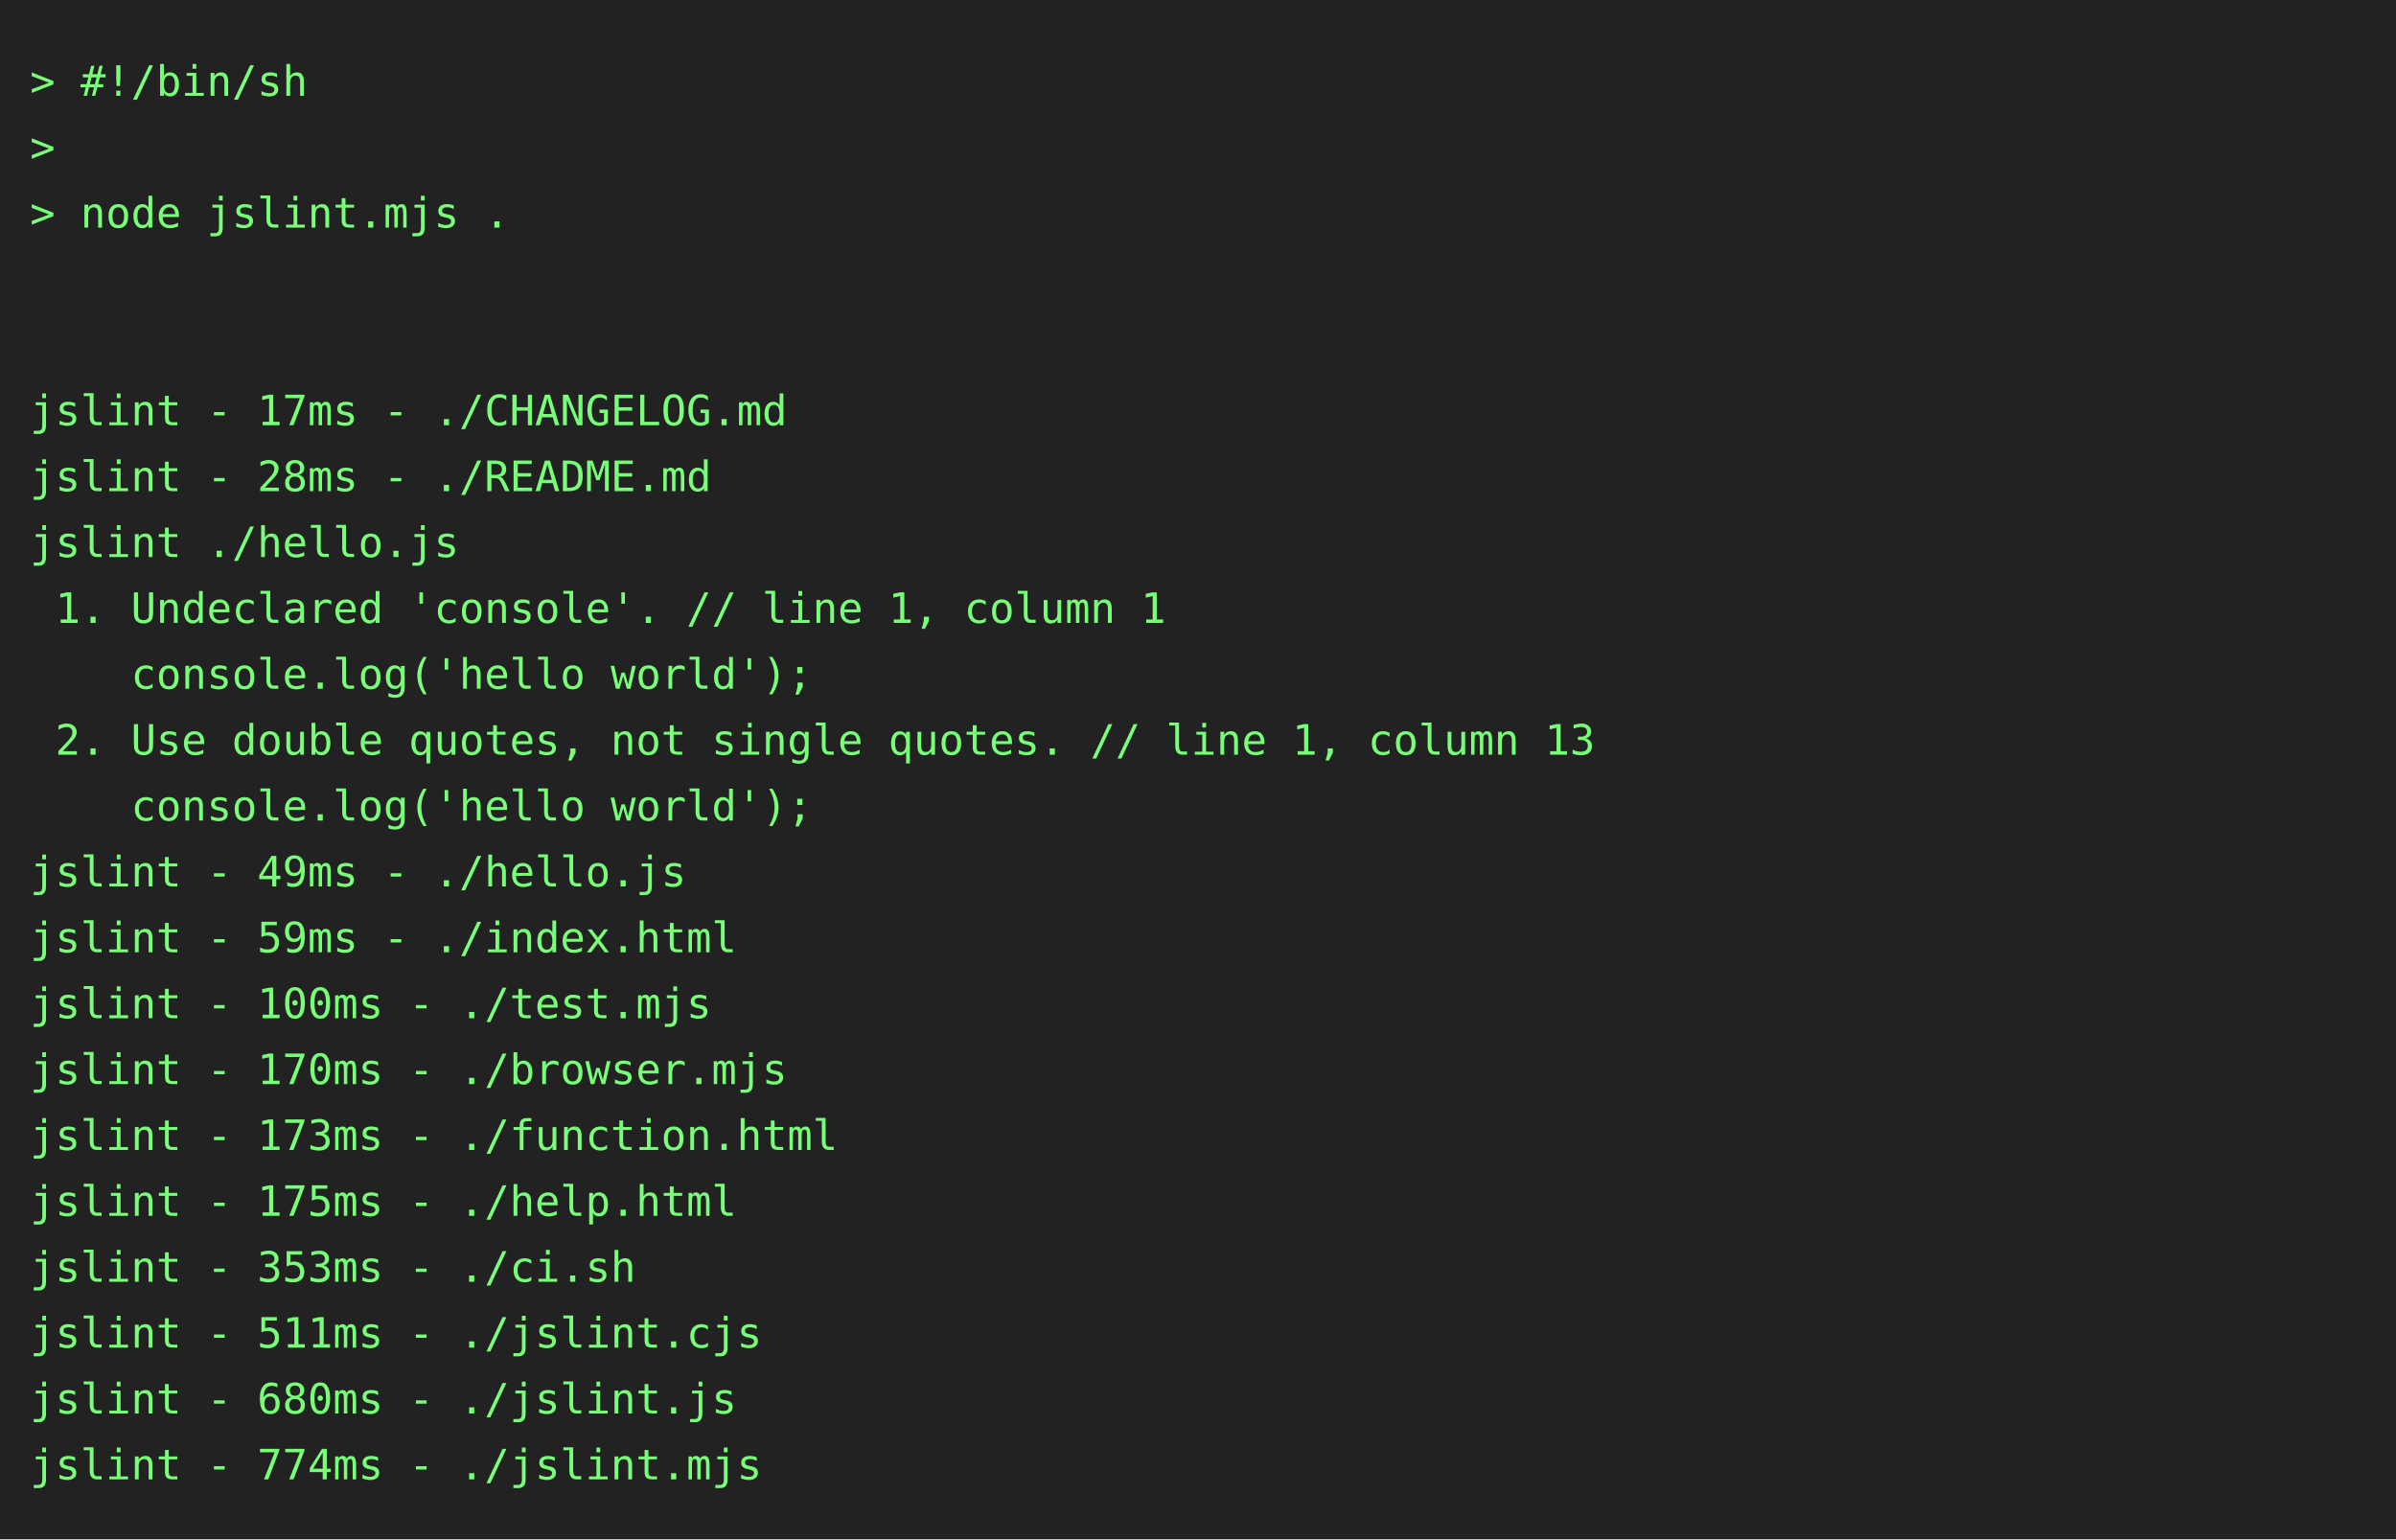
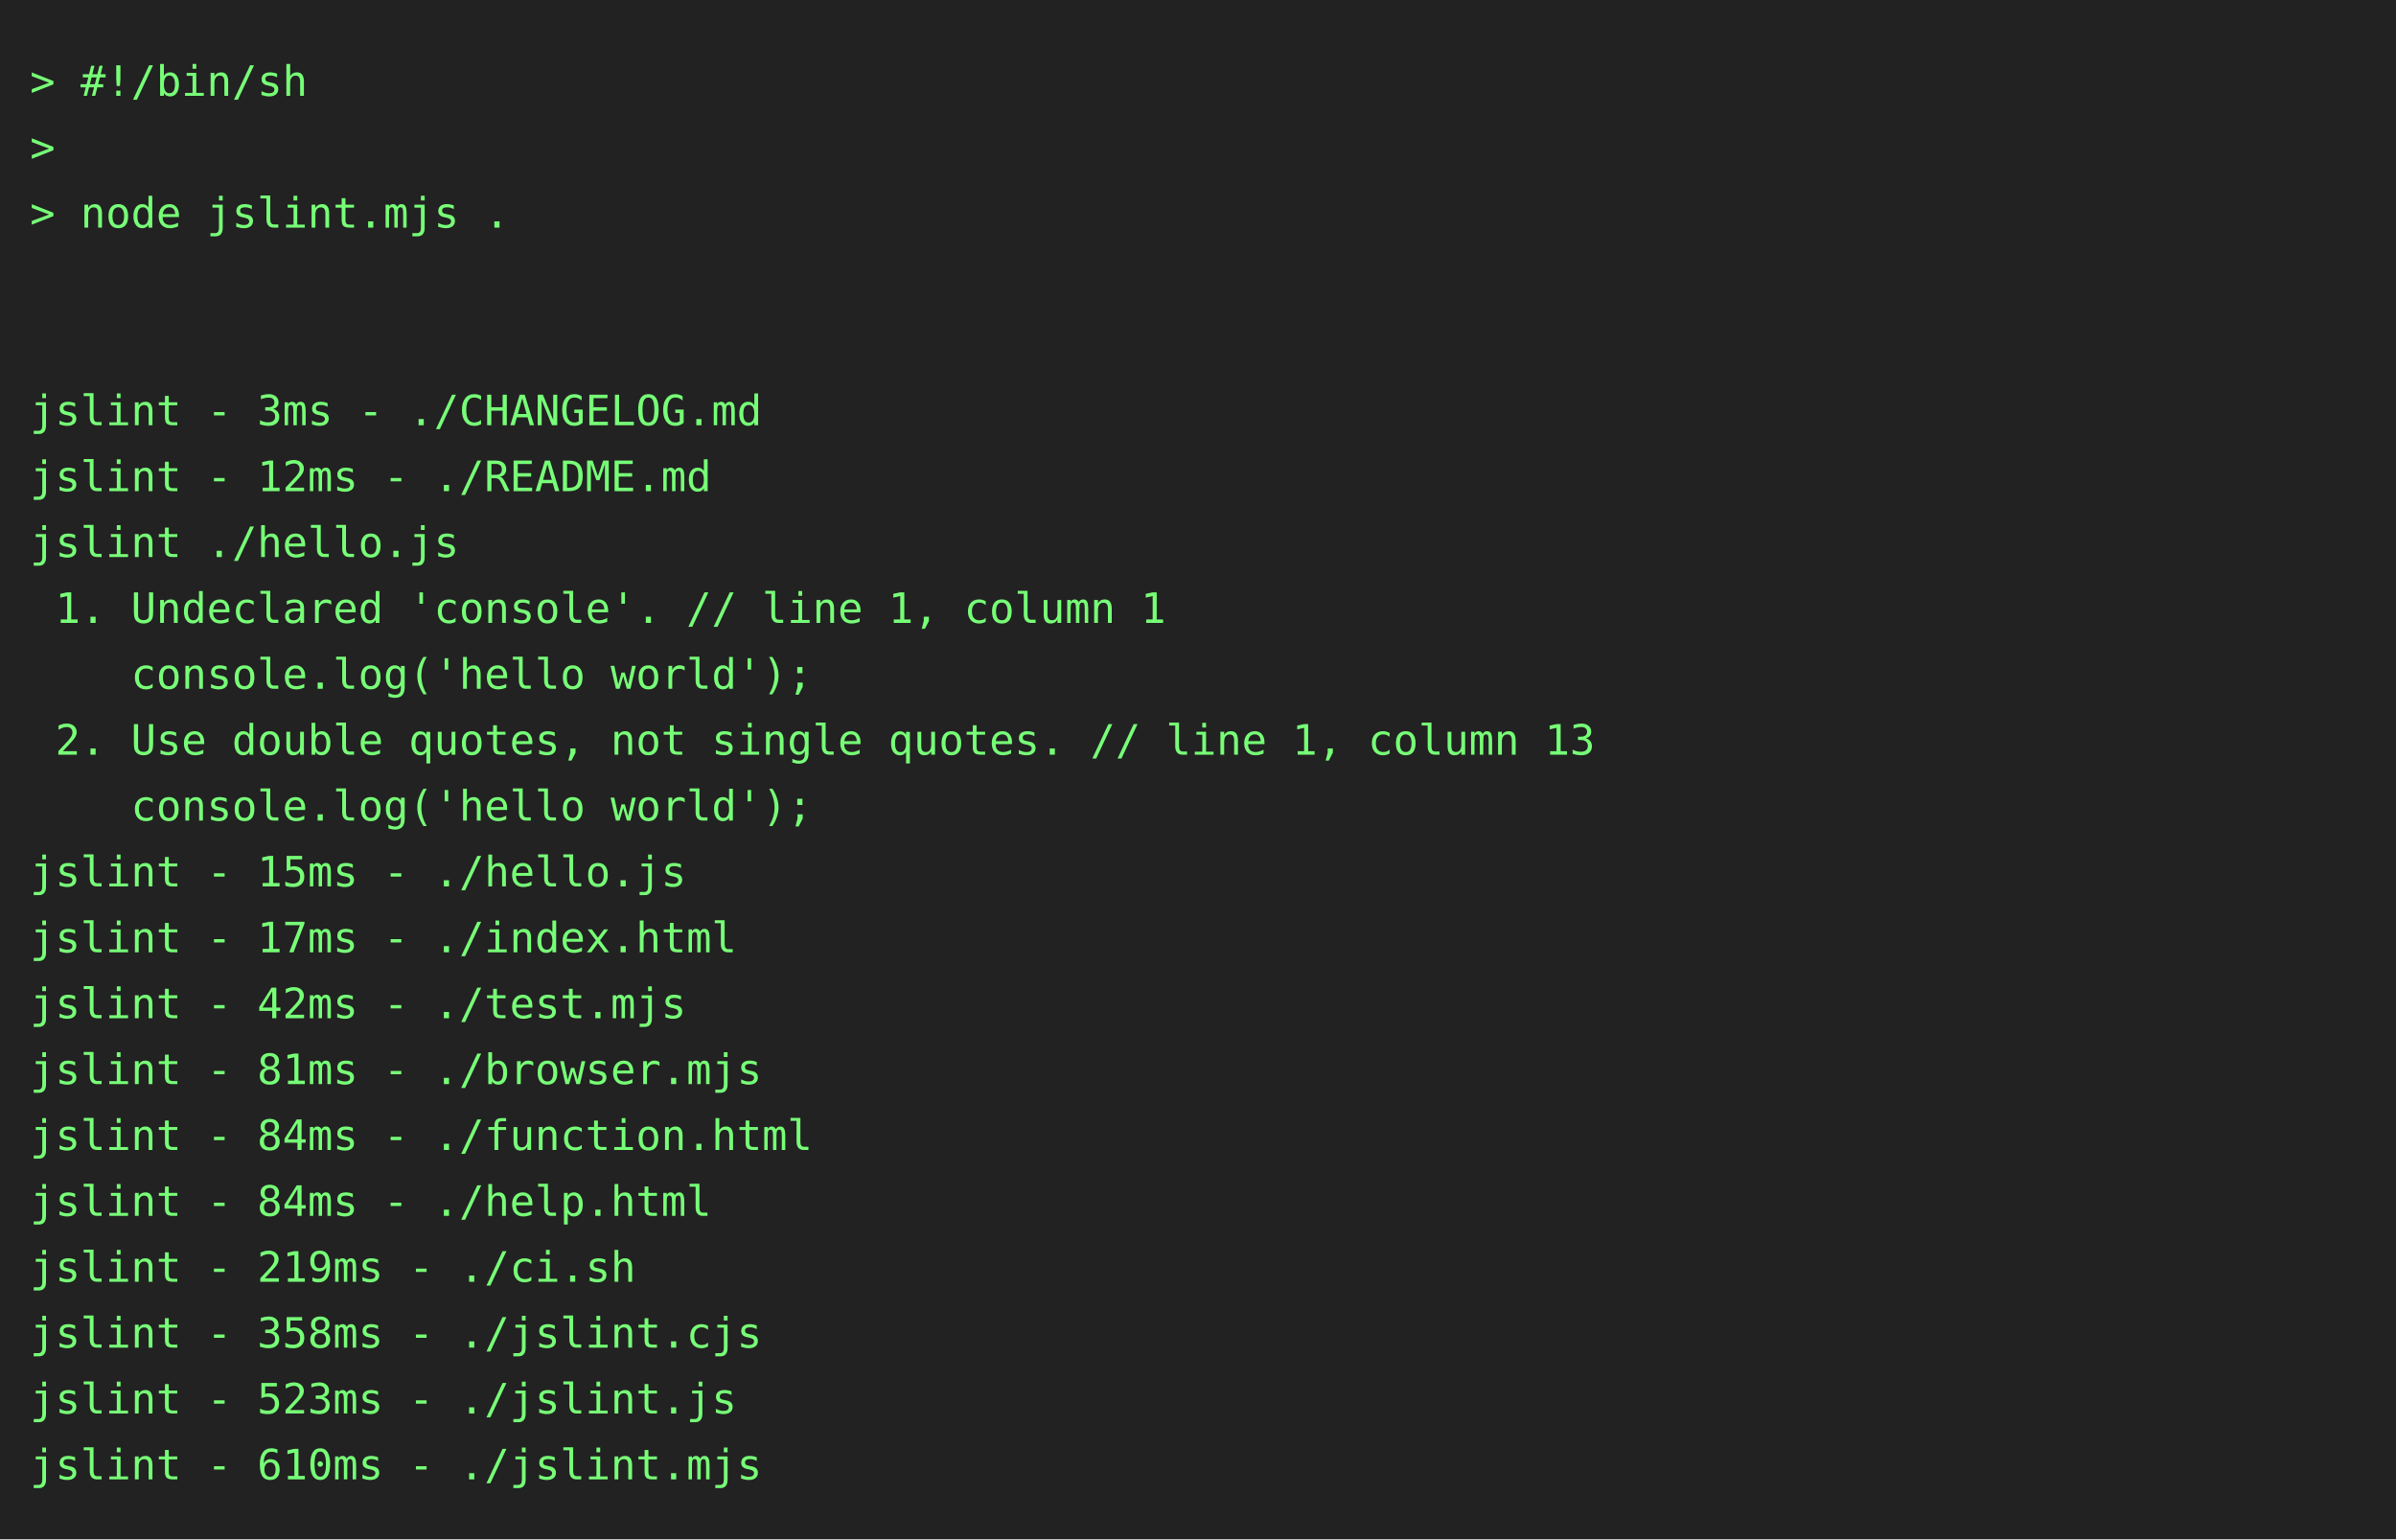
<svg xmlns="http://www.w3.org/2000/svg" height="514" width="800">
  <rect height="514" fill="#222" width="800" />
  <text fill="#7f7" font-family="consolas, menlo, monospace" font-size="14" xml:space="preserve">
    <tspan lengthAdjust="spacingAndGlyphs" textLength="768" x="10" y="32">&gt; #!/bin/sh                                                                                      </tspan>
    <tspan lengthAdjust="spacingAndGlyphs" textLength="768" x="10" y="54">&gt;                                                                                                </tspan>
    <tspan lengthAdjust="spacingAndGlyphs" textLength="768" x="10" y="76">&gt; node jslint.mjs .                                                                              </tspan>
    <tspan lengthAdjust="spacingAndGlyphs" textLength="768" x="10" y="98">                                                                                                 </tspan>
    <tspan lengthAdjust="spacingAndGlyphs" textLength="768" x="10" y="120">                                                                                                 </tspan>
-     <tspan lengthAdjust="spacingAndGlyphs" textLength="768" x="10" y="142">jslint - 17ms - ./CHANGELOG.md                                                                   </tspan>
-     <tspan lengthAdjust="spacingAndGlyphs" textLength="768" x="10" y="164">jslint - 28ms - ./README.md                                                                      </tspan>
+     <tspan lengthAdjust="spacingAndGlyphs" textLength="768" x="10" y="142">jslint - 3ms - ./CHANGELOG.md                                                                    </tspan>
+     <tspan lengthAdjust="spacingAndGlyphs" textLength="768" x="10" y="164">jslint - 12ms - ./README.md                                                                      </tspan>
    <tspan lengthAdjust="spacingAndGlyphs" textLength="768" x="10" y="186">jslint ./hello.js                                                                                </tspan>
    <tspan lengthAdjust="spacingAndGlyphs" textLength="768" x="10" y="208"> 1. Undeclared 'console'. // line 1, column 1                                                    </tspan>
    <tspan lengthAdjust="spacingAndGlyphs" textLength="768" x="10" y="230">    console.log('hello world');                                                                  </tspan>
    <tspan lengthAdjust="spacingAndGlyphs" textLength="768" x="10" y="252"> 2. Use double quotes, not single quotes. // line 1, column 13                                   </tspan>
    <tspan lengthAdjust="spacingAndGlyphs" textLength="768" x="10" y="274">    console.log('hello world');                                                                  </tspan>
-     <tspan lengthAdjust="spacingAndGlyphs" textLength="768" x="10" y="296">jslint - 49ms - ./hello.js                                                                       </tspan>
-     <tspan lengthAdjust="spacingAndGlyphs" textLength="768" x="10" y="318">jslint - 59ms - ./index.html                                                                     </tspan>
-     <tspan lengthAdjust="spacingAndGlyphs" textLength="768" x="10" y="340">jslint - 100ms - ./test.mjs                                                                      </tspan>
-     <tspan lengthAdjust="spacingAndGlyphs" textLength="768" x="10" y="362">jslint - 170ms - ./browser.mjs                                                                   </tspan>
-     <tspan lengthAdjust="spacingAndGlyphs" textLength="768" x="10" y="384">jslint - 173ms - ./function.html                                                                 </tspan>
-     <tspan lengthAdjust="spacingAndGlyphs" textLength="768" x="10" y="406">jslint - 175ms - ./help.html                                                                     </tspan>
-     <tspan lengthAdjust="spacingAndGlyphs" textLength="768" x="10" y="428">jslint - 353ms - ./ci.sh                                                                         </tspan>
-     <tspan lengthAdjust="spacingAndGlyphs" textLength="768" x="10" y="450">jslint - 511ms - ./jslint.cjs                                                                    </tspan>
-     <tspan lengthAdjust="spacingAndGlyphs" textLength="768" x="10" y="472">jslint - 680ms - ./jslint.js                                                                     </tspan>
-     <tspan lengthAdjust="spacingAndGlyphs" textLength="768" x="10" y="494">jslint - 774ms - ./jslint.mjs                                                                    </tspan>
+     <tspan lengthAdjust="spacingAndGlyphs" textLength="768" x="10" y="296">jslint - 15ms - ./hello.js                                                                       </tspan>
+     <tspan lengthAdjust="spacingAndGlyphs" textLength="768" x="10" y="318">jslint - 17ms - ./index.html                                                                     </tspan>
+     <tspan lengthAdjust="spacingAndGlyphs" textLength="768" x="10" y="340">jslint - 42ms - ./test.mjs                                                                       </tspan>
+     <tspan lengthAdjust="spacingAndGlyphs" textLength="768" x="10" y="362">jslint - 81ms - ./browser.mjs                                                                    </tspan>
+     <tspan lengthAdjust="spacingAndGlyphs" textLength="768" x="10" y="384">jslint - 84ms - ./function.html                                                                  </tspan>
+     <tspan lengthAdjust="spacingAndGlyphs" textLength="768" x="10" y="406">jslint - 84ms - ./help.html                                                                      </tspan>
+     <tspan lengthAdjust="spacingAndGlyphs" textLength="768" x="10" y="428">jslint - 219ms - ./ci.sh                                                                         </tspan>
+     <tspan lengthAdjust="spacingAndGlyphs" textLength="768" x="10" y="450">jslint - 358ms - ./jslint.cjs                                                                    </tspan>
+     <tspan lengthAdjust="spacingAndGlyphs" textLength="768" x="10" y="472">jslint - 523ms - ./jslint.js                                                                     </tspan>
+     <tspan lengthAdjust="spacingAndGlyphs" textLength="768" x="10" y="494">jslint - 610ms - ./jslint.mjs                                                                    </tspan>
  </text>
</svg>
